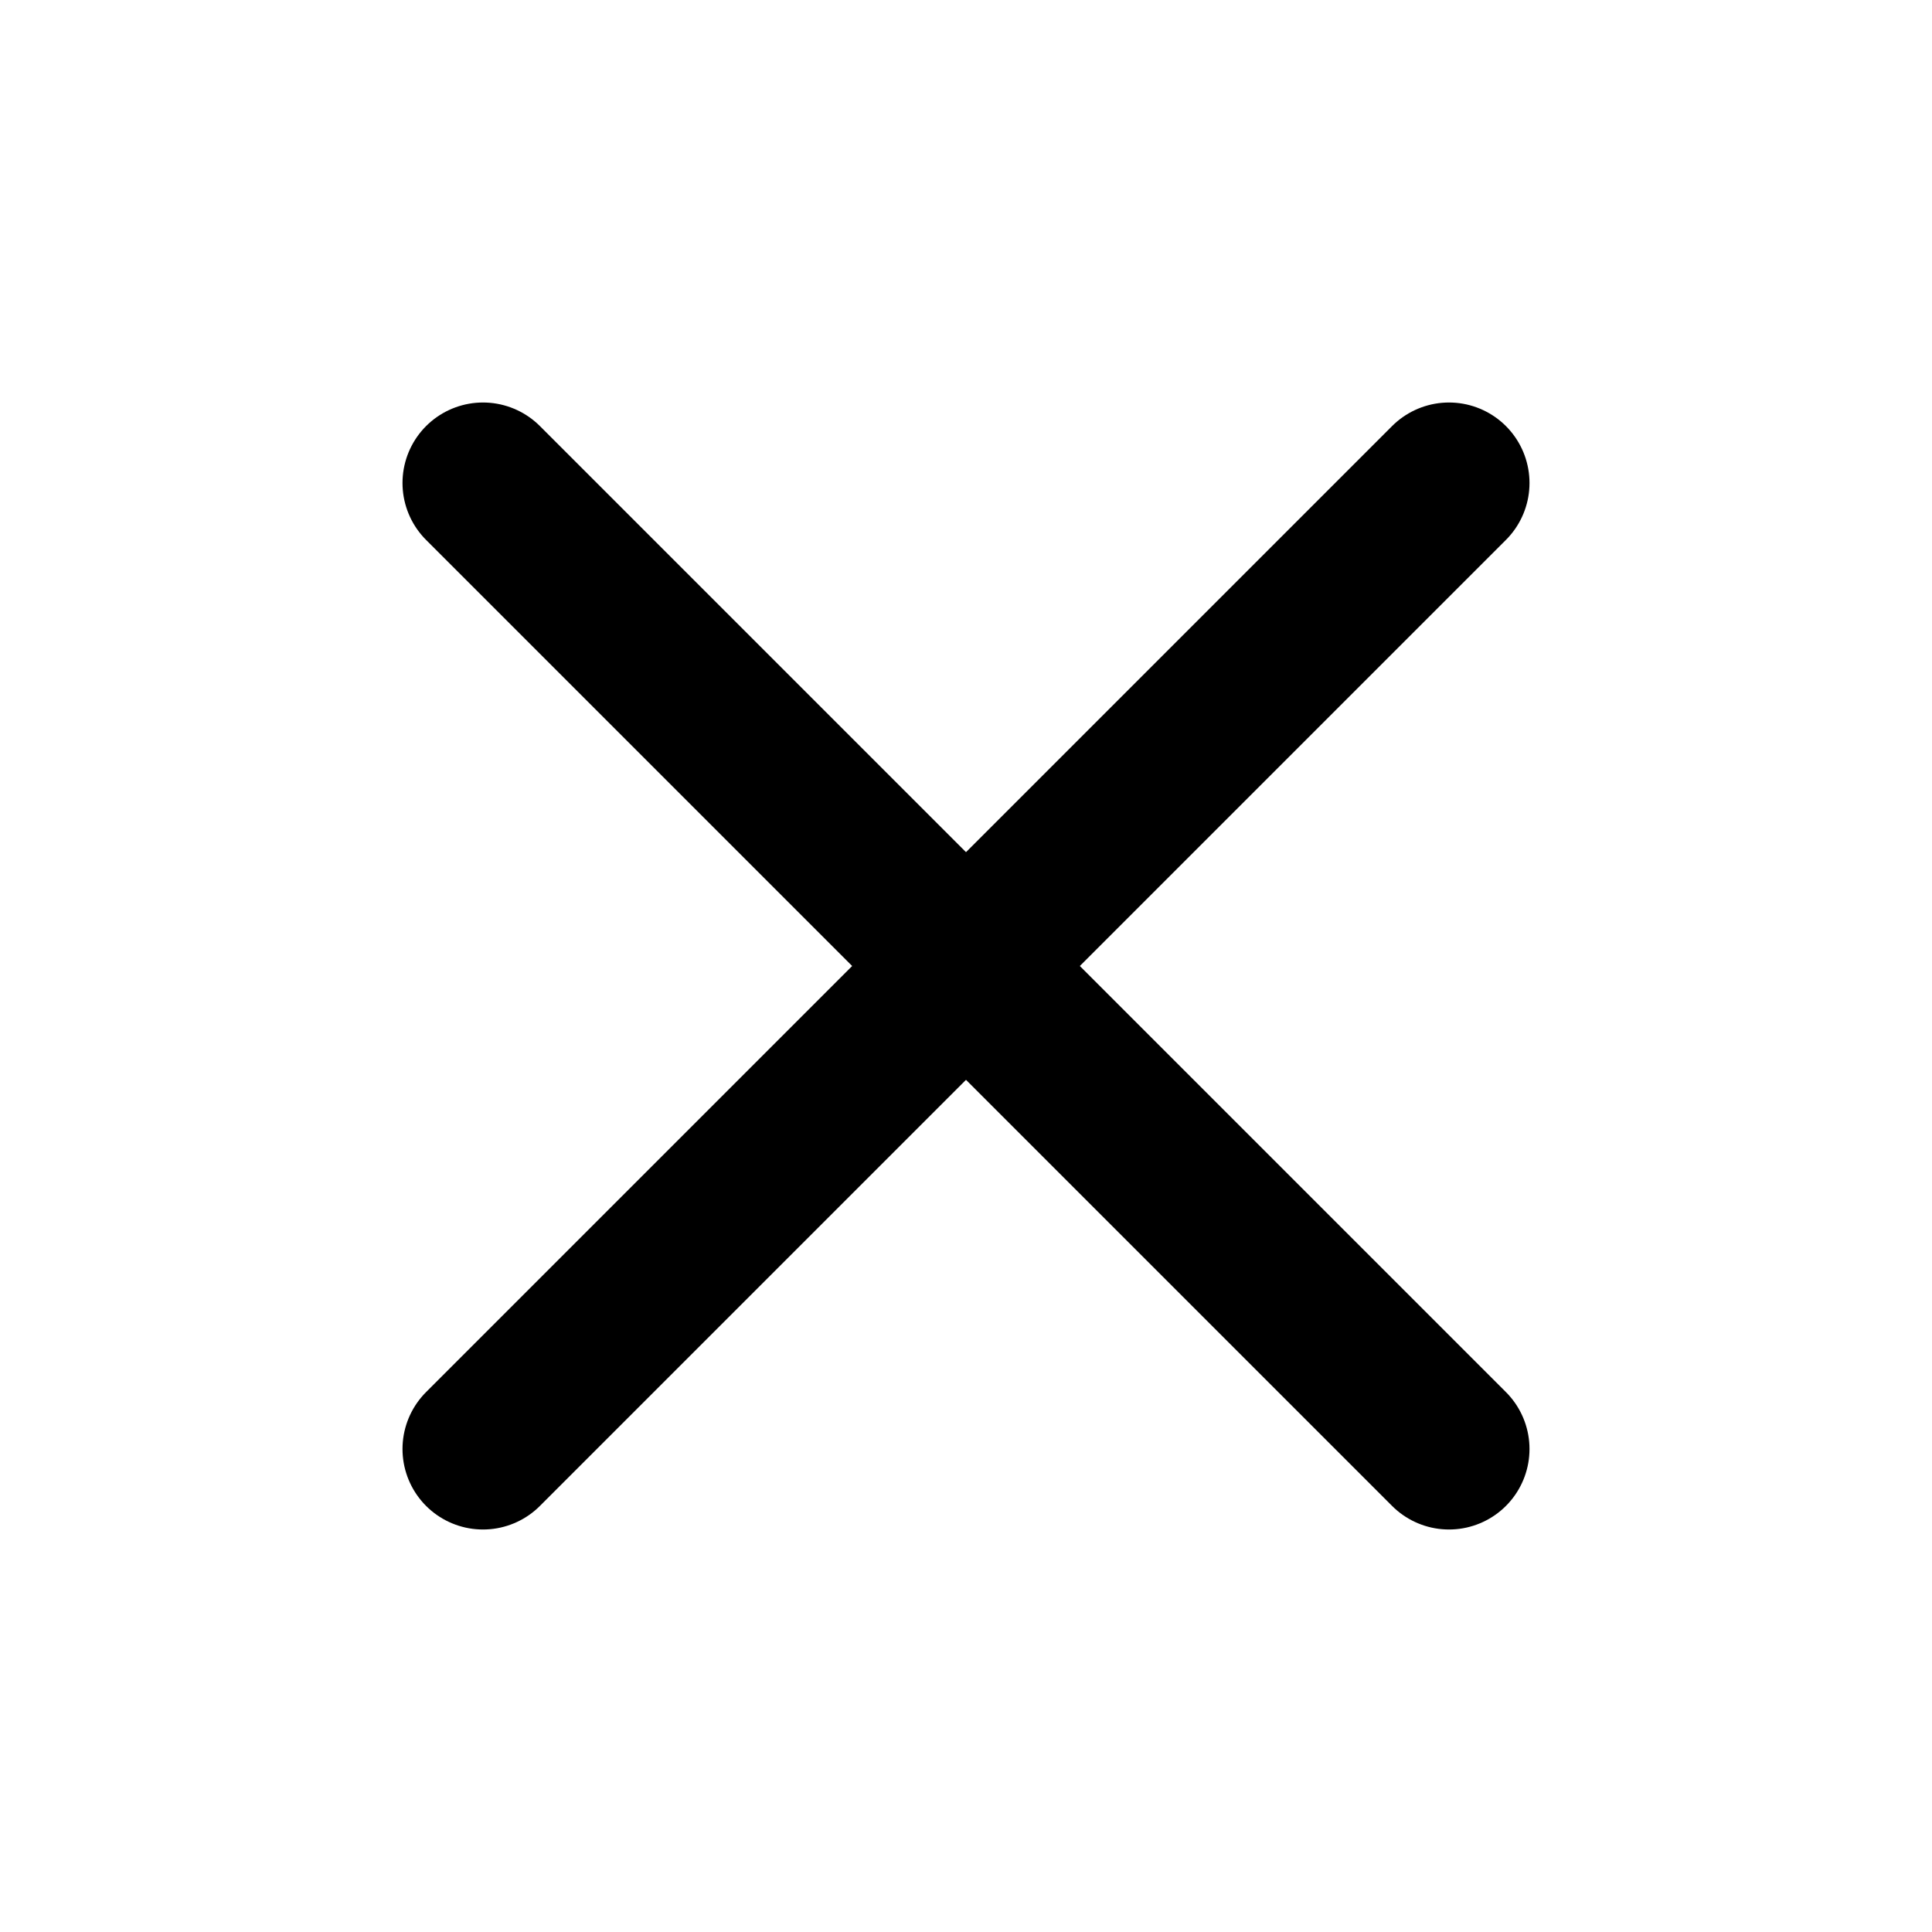
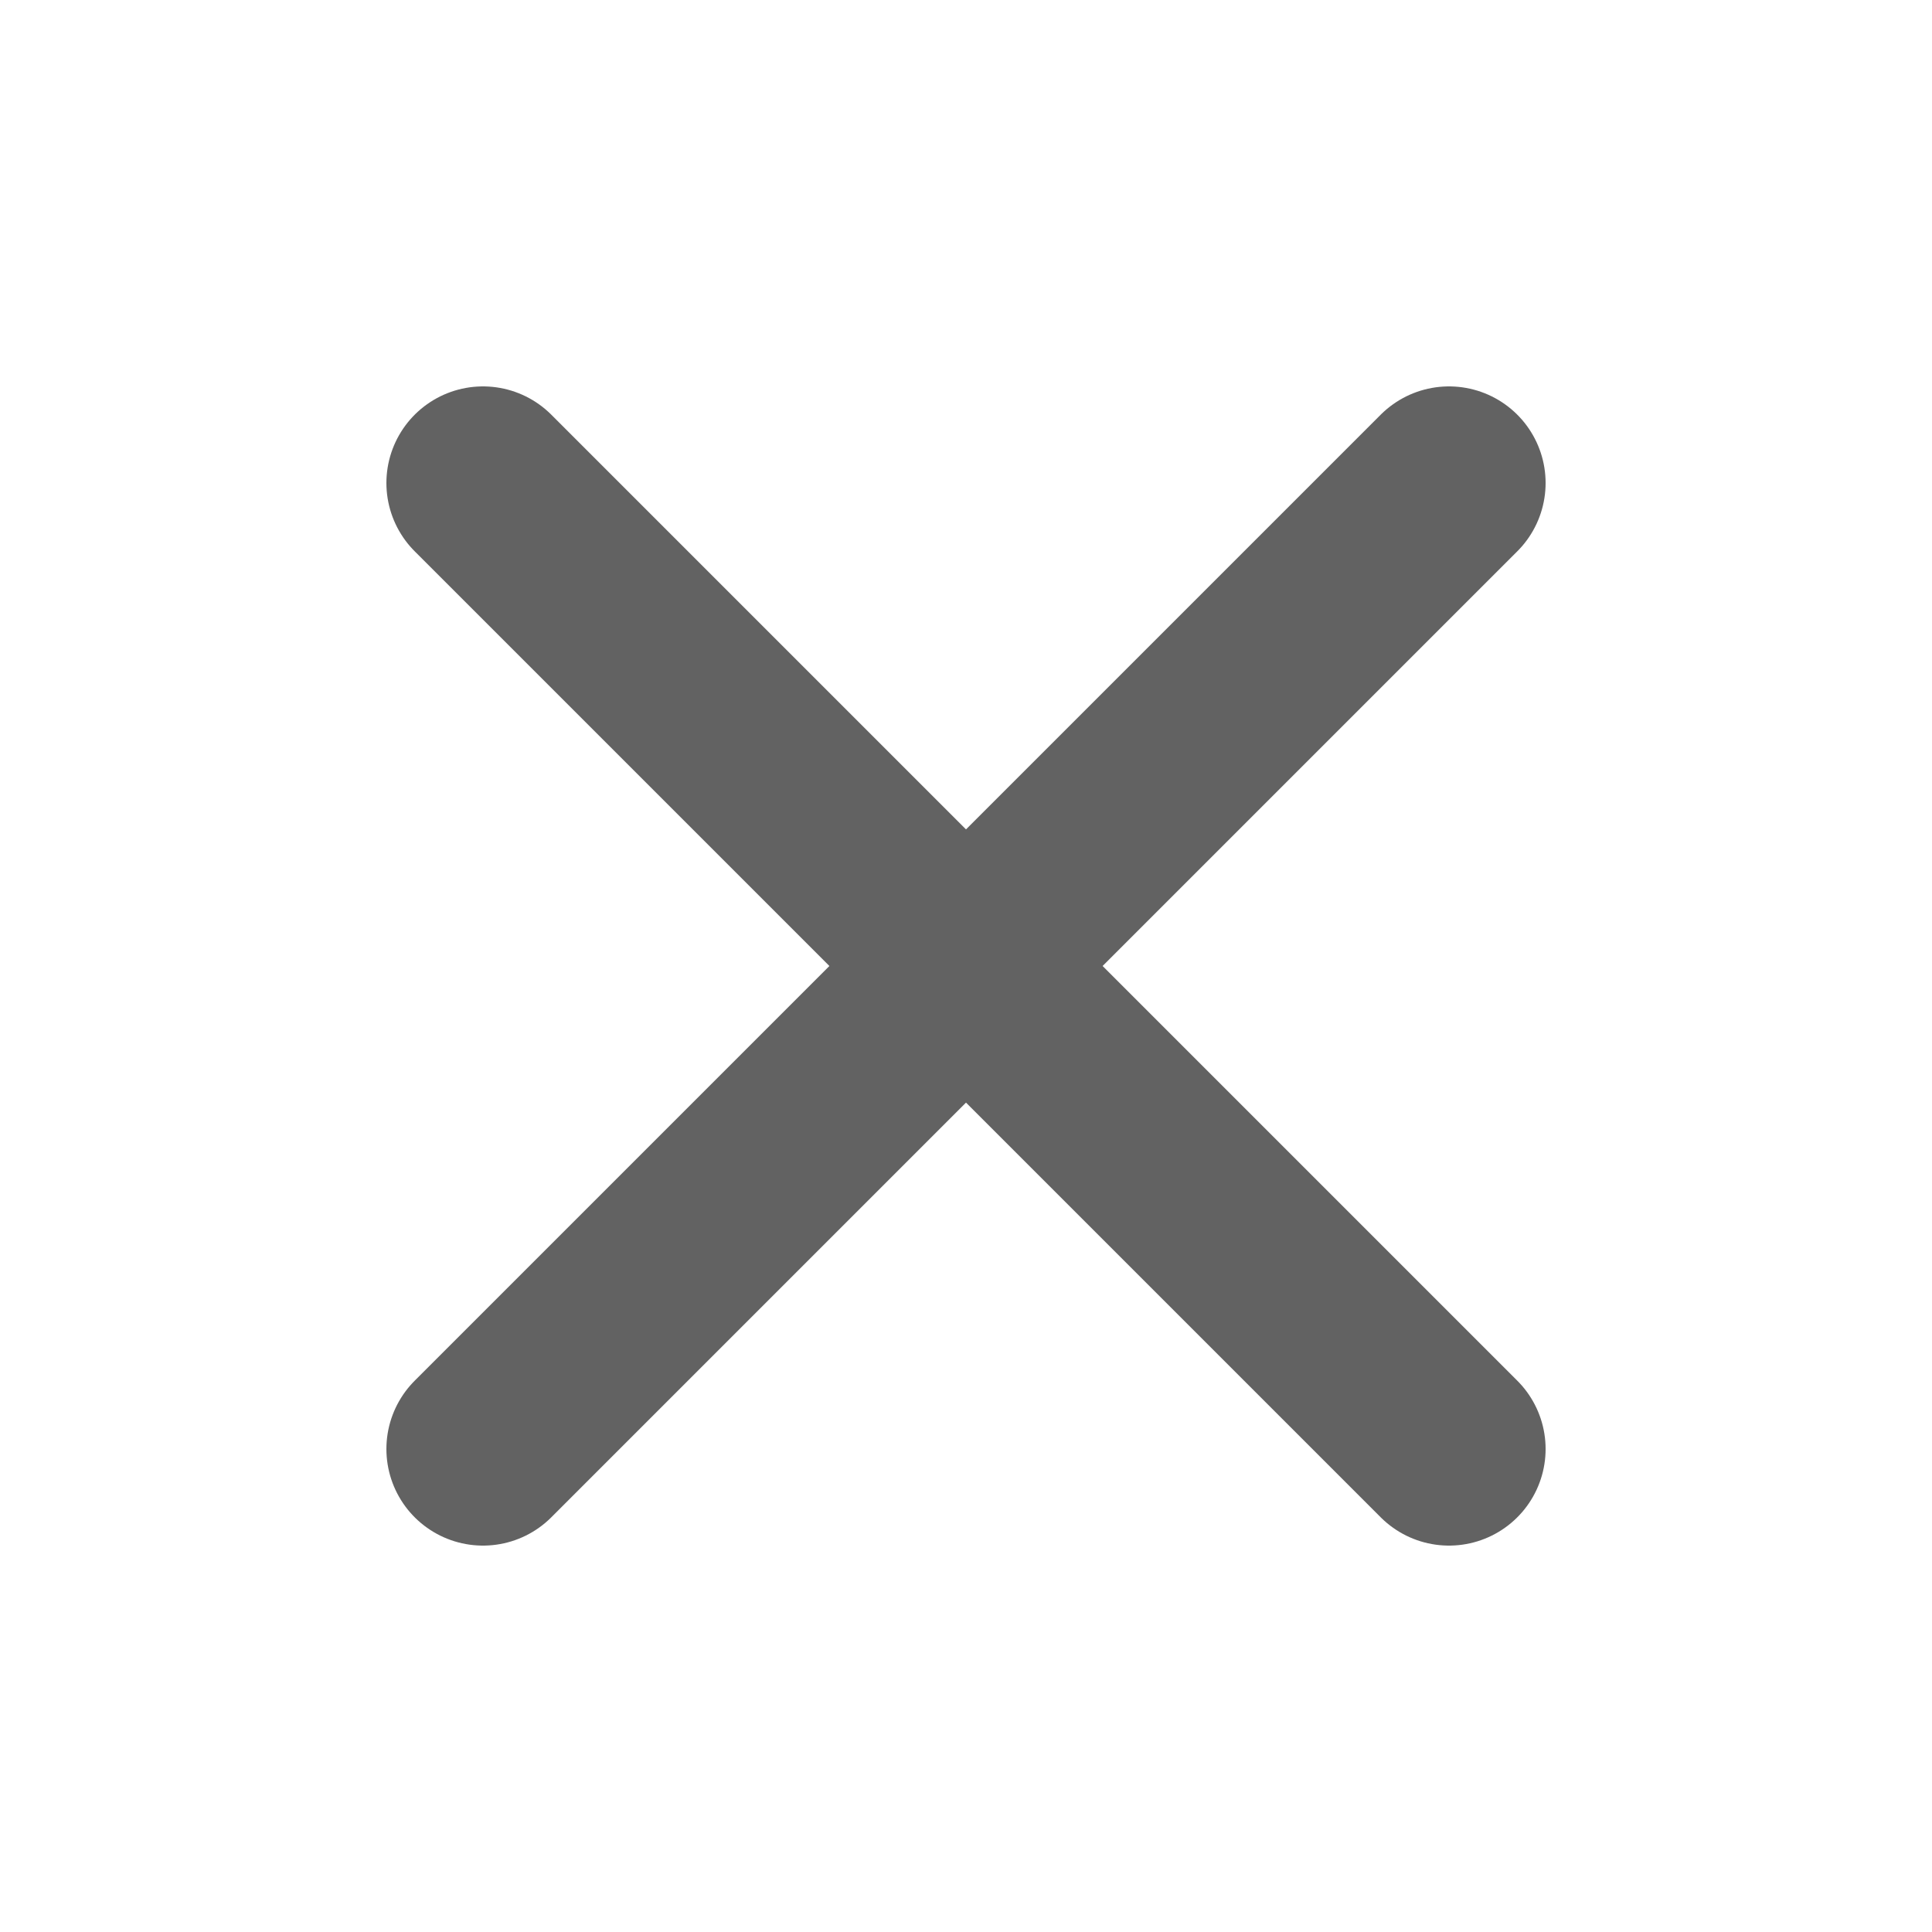
- <svg xmlns="http://www.w3.org/2000/svg" width="17" height="17" viewBox="0 0 24 24" fill="none" stroke="currentColor" stroke-width="2" stroke-linecap="round" stroke-linejoin="round">
-   <line x1="18" y1="6" x2="6" y2="18" />
-   <line x1="6" y1="6" x2="18" y2="18" />
+ <svg xmlns="http://www.w3.org/2000/svg" width="16" height="16" viewBox="0 0 16 16" fill="none">
+   <path d="M12 4L4 12M4 4L12 12" stroke="#626262" stroke-width="1.6" stroke-linecap="round" />
</svg>
